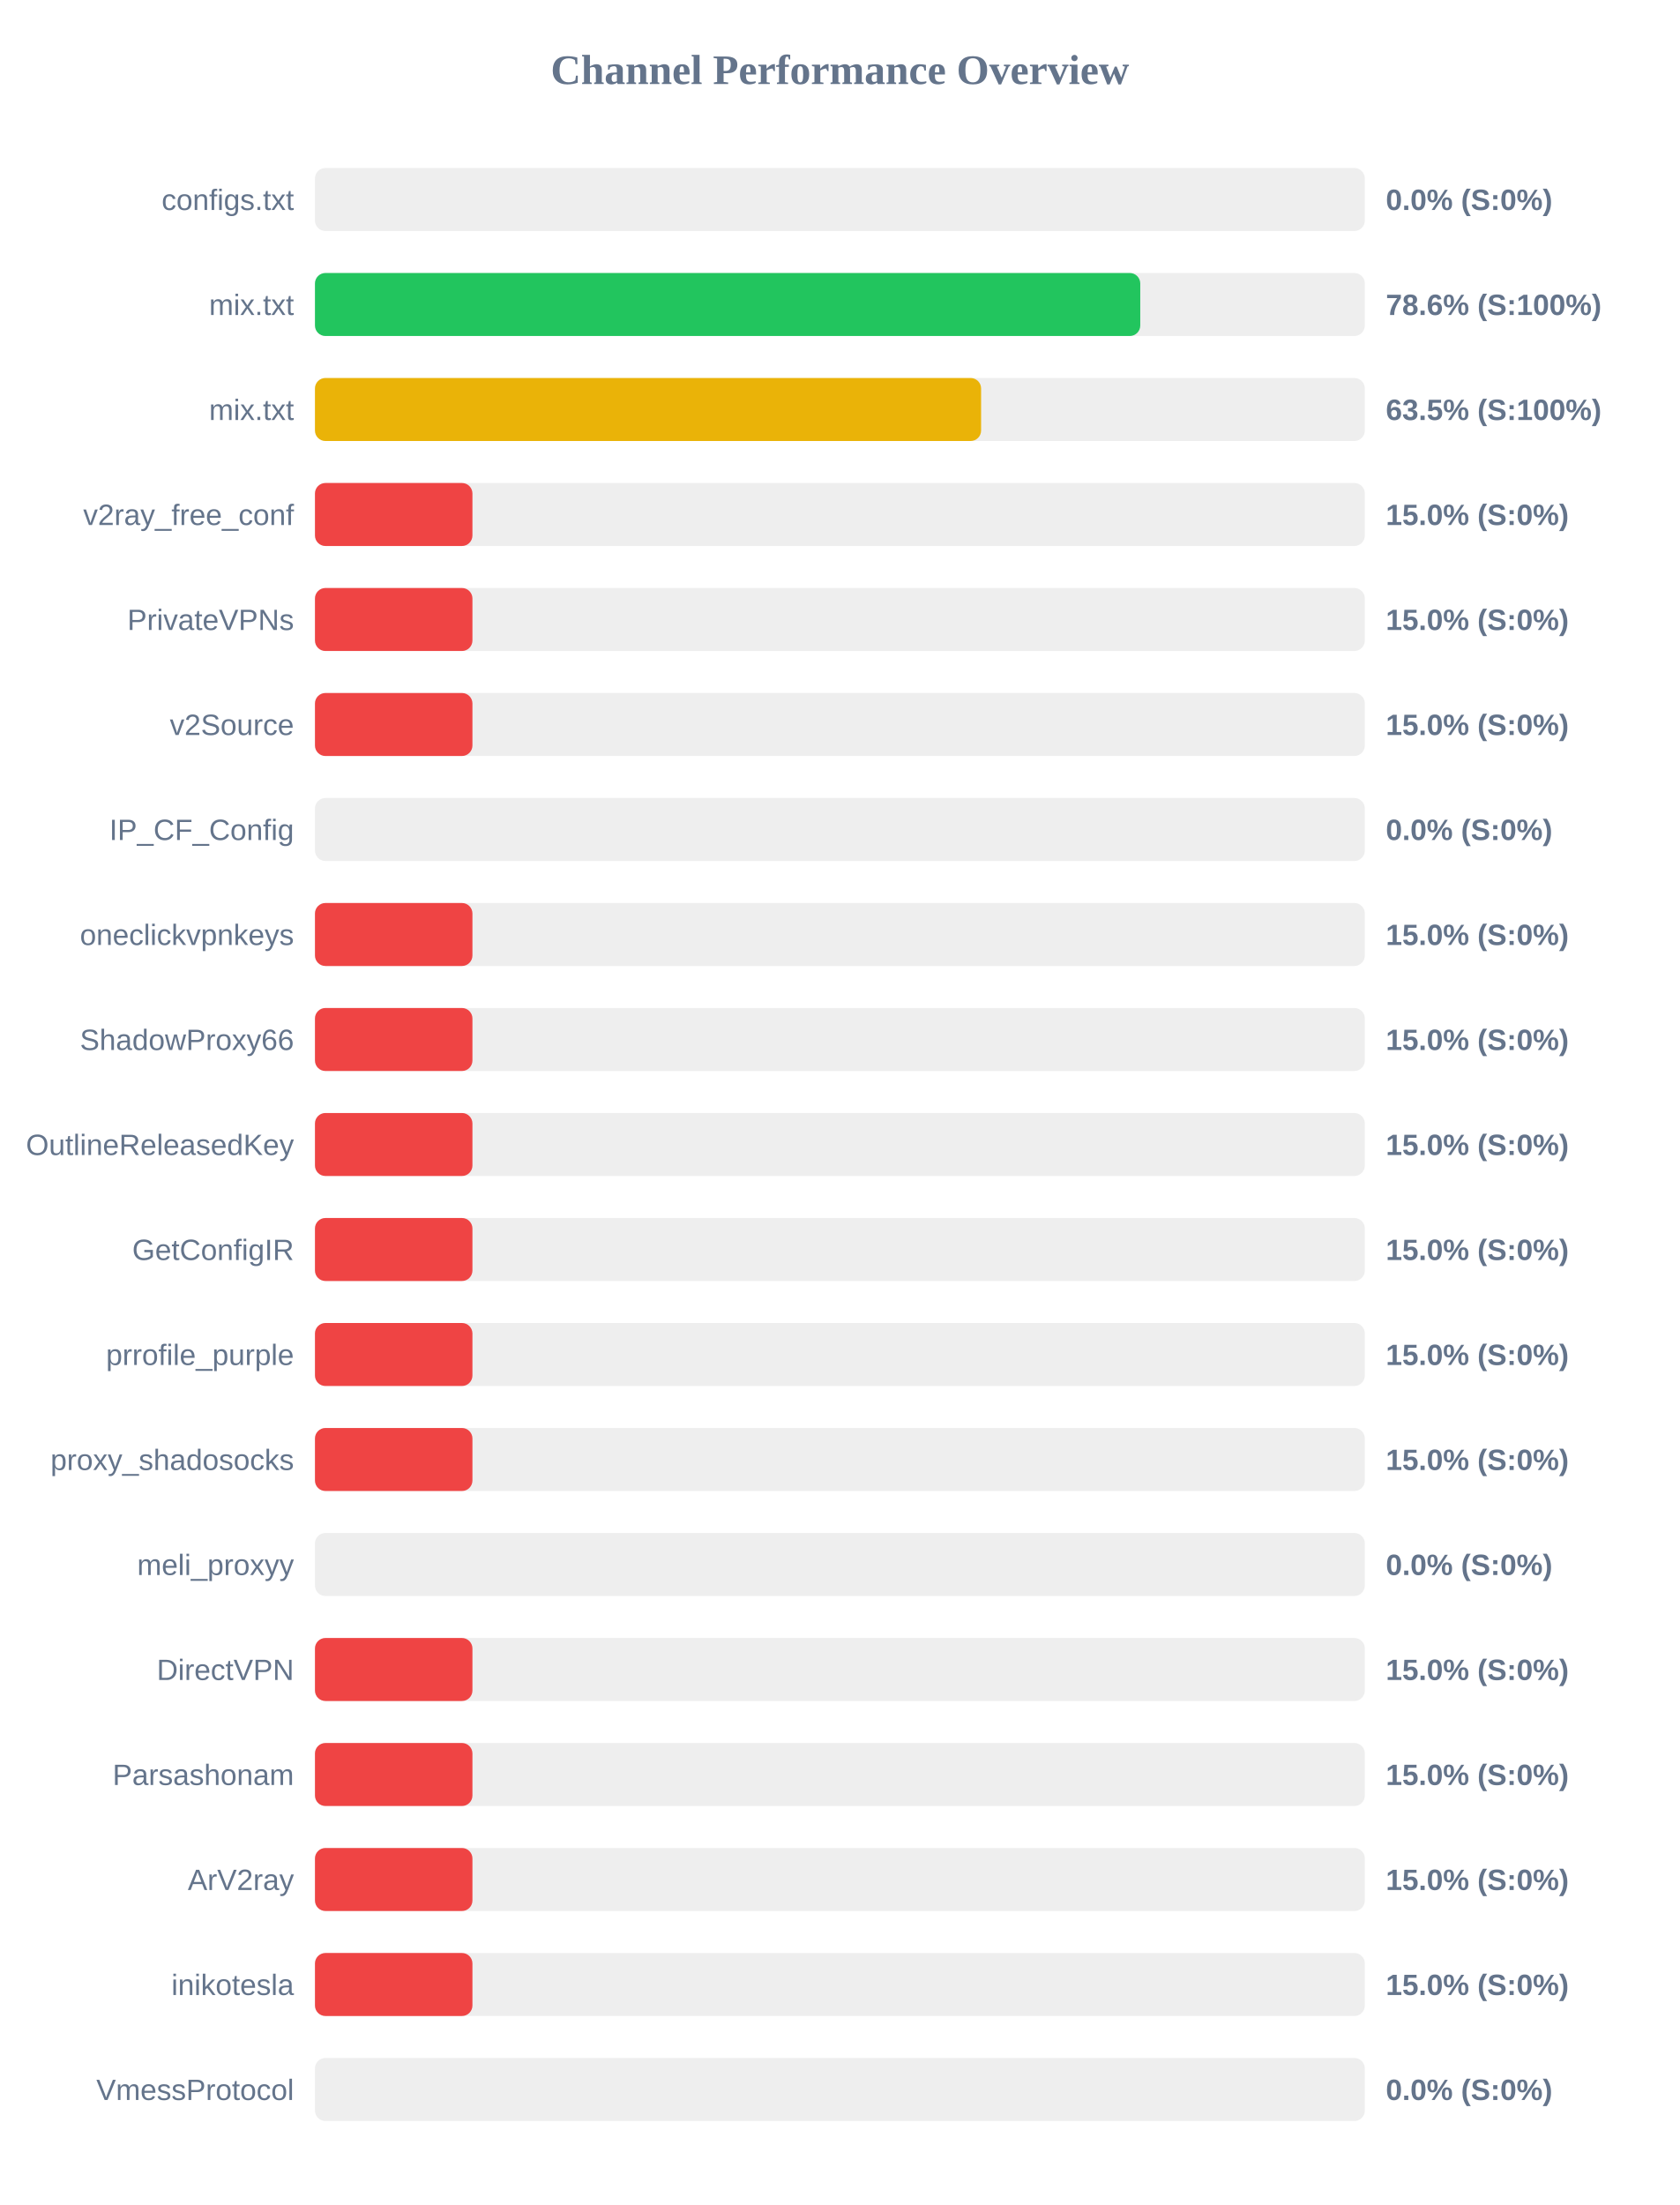
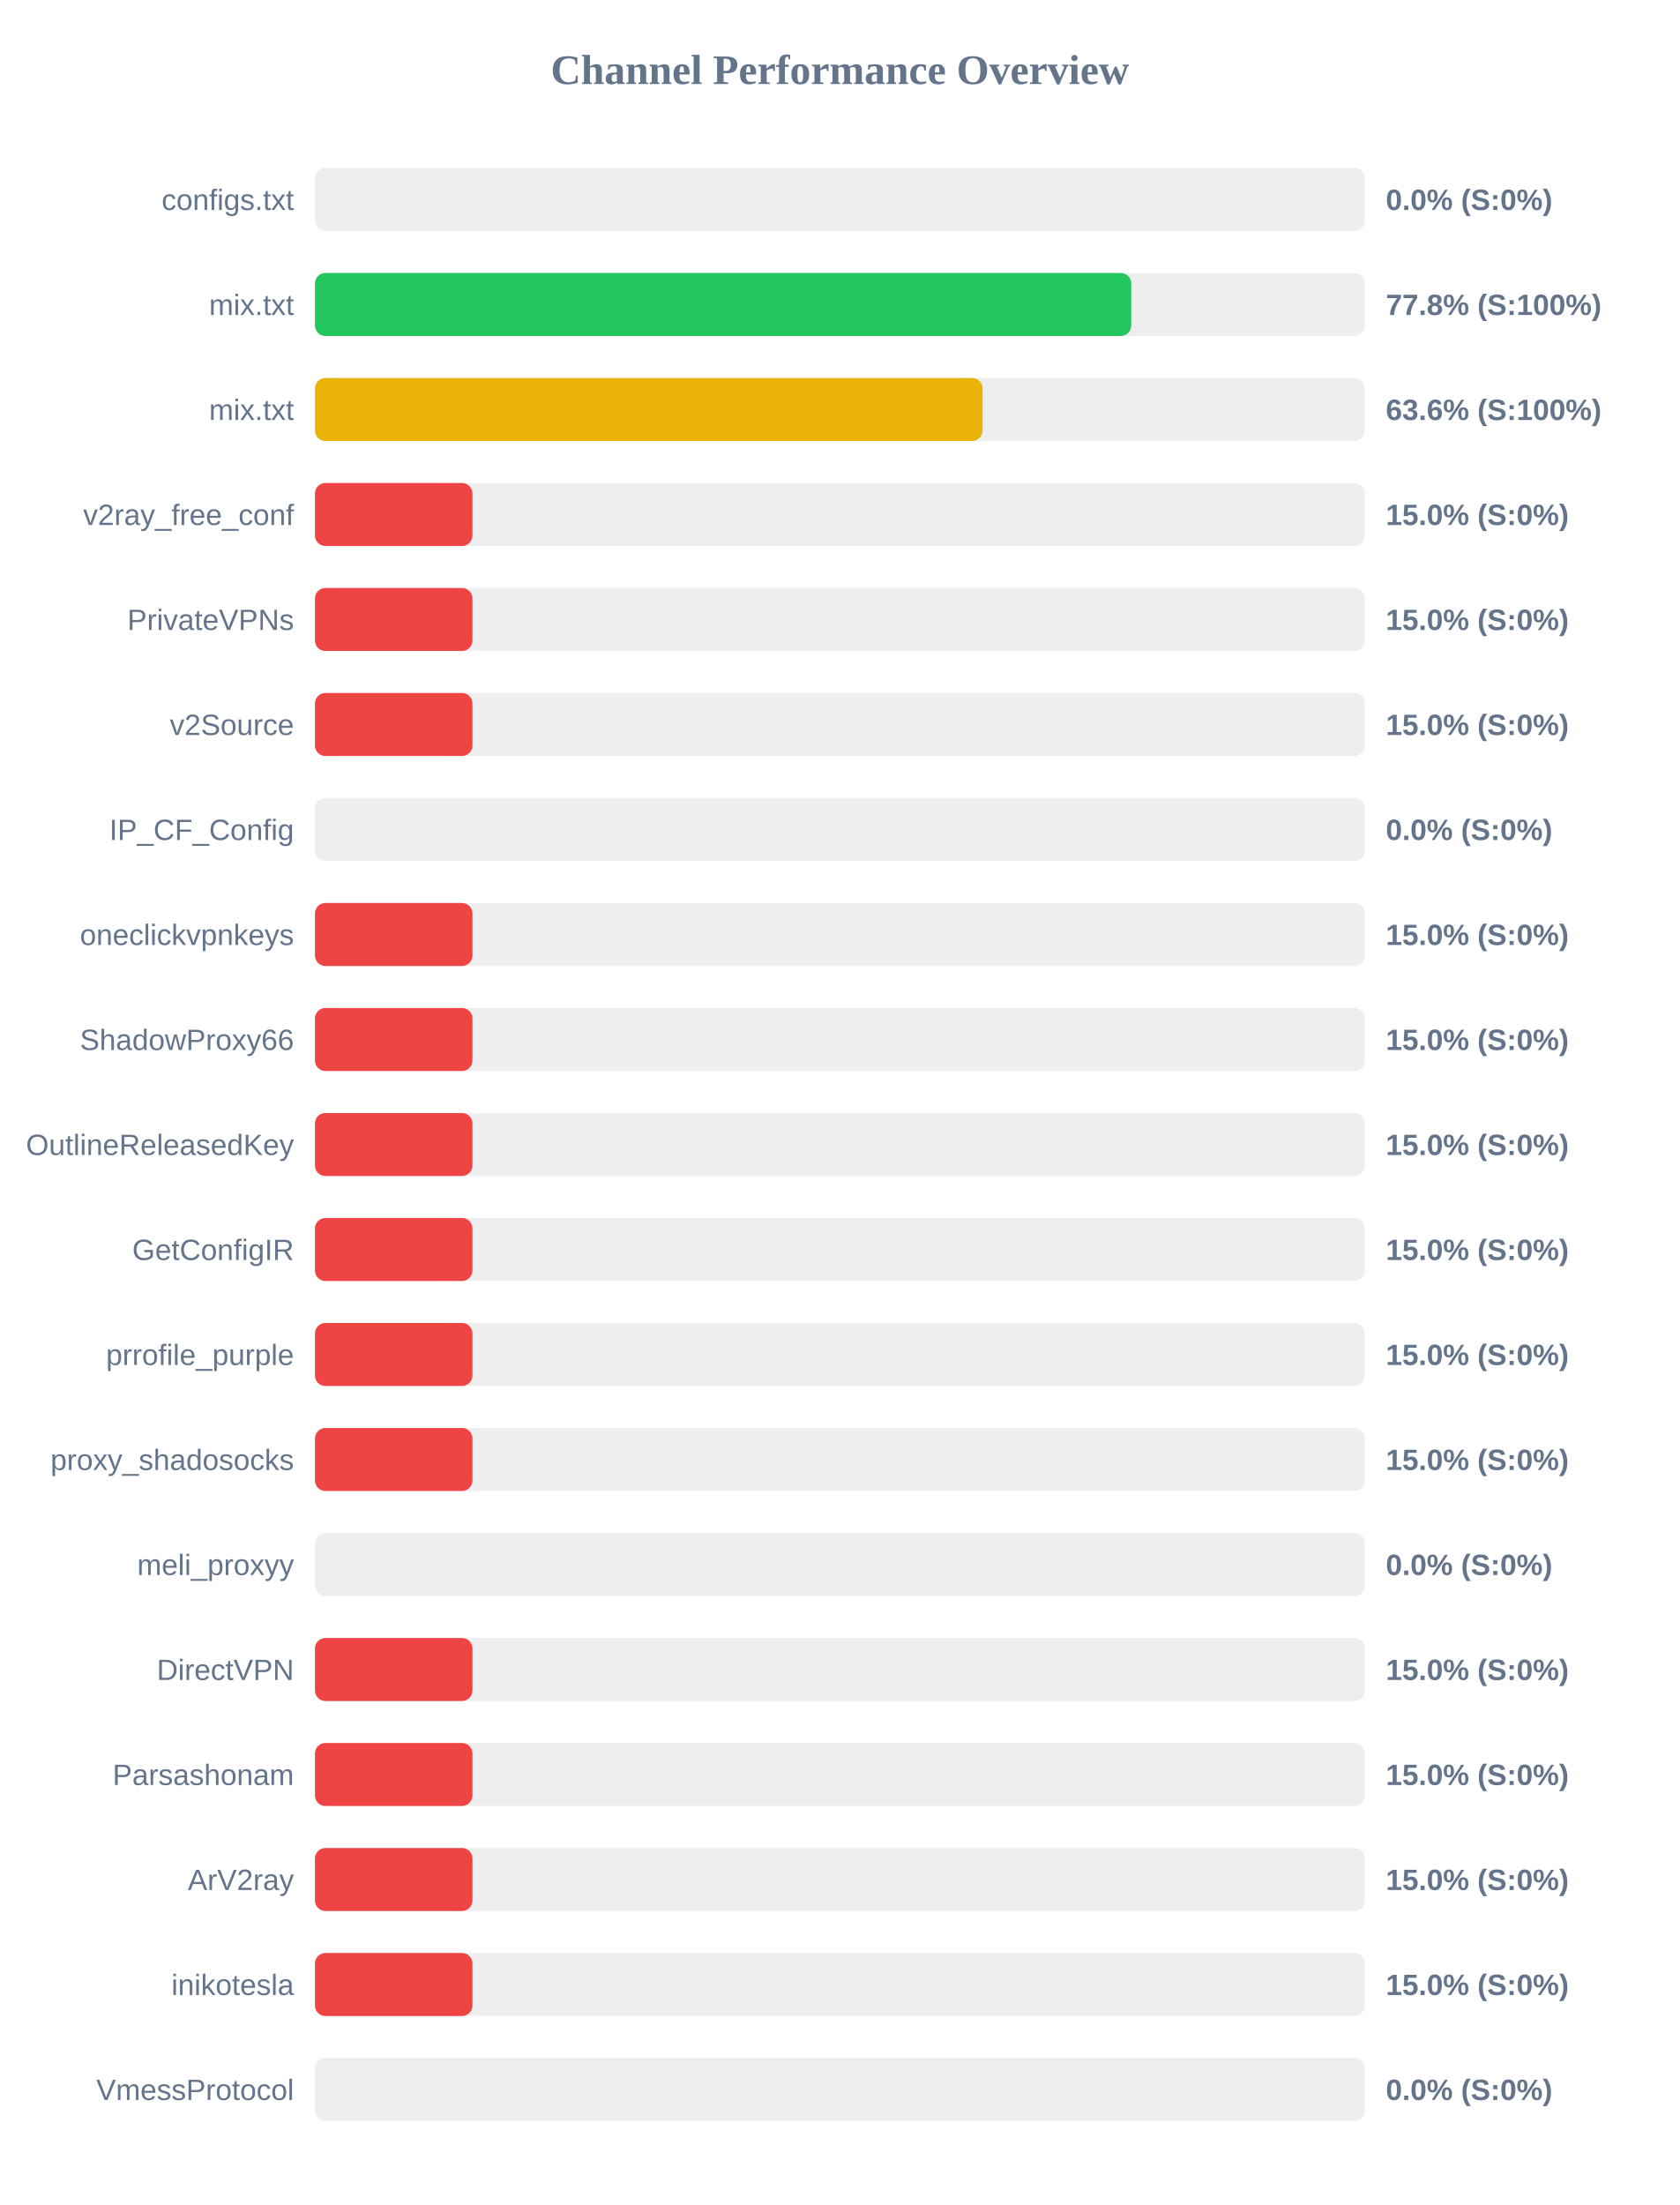
<svg xmlns="http://www.w3.org/2000/svg" width="800" height="1050" version="1.1">
  <style>
        .row { font: 14px Arial; fill: #64748b; }
        .score { font: bold 14px Arial; fill: #64748b; }
    </style>
  <text x="400" y="40" text-anchor="middle" font-size="20px" font-weight="bold" fill="#64748b">Channel Performance Overview</text>
  <rect x="150" y="80" width="500" height="30" fill="#eee" rx="5" />
  <rect x="150" y="80" width="0.0" height="30" fill="#ef4444" rx="5" />
  <text x="140" y="100" text-anchor="end" class="row">configs.txt</text>
  <text x="660" y="100" text-anchor="start" class="score">0.0% (S:0%)</text>
  <rect x="150" y="130" width="500" height="30" fill="#eee" rx="5" />
-   <rect x="150" y="130" width="393.05" height="30" fill="#22c55e" rx="5" />
+   <rect x="150" y="130" width="388.75" height="30" fill="#22c55e" rx="5" />
  <text x="140" y="150" text-anchor="end" class="row">mix.txt</text>
-   <text x="660" y="150" text-anchor="start" class="score">78.6% (S:100%)</text>
+   <text x="660" y="150" text-anchor="start" class="score">77.8% (S:100%)</text>
  <rect x="150" y="180" width="500" height="30" fill="#eee" rx="5" />
-   <rect x="150" y="180" width="317.25" height="30" fill="#eab308" rx="5" />
+   <rect x="150" y="180" width="317.95" height="30" fill="#eab308" rx="5" />
  <text x="140" y="200" text-anchor="end" class="row">mix.txt</text>
-   <text x="660" y="200" text-anchor="start" class="score">63.5% (S:100%)</text>
+   <text x="660" y="200" text-anchor="start" class="score">63.6% (S:100%)</text>
  <rect x="150" y="230" width="500" height="30" fill="#eee" rx="5" />
  <rect x="150" y="230" width="75.0" height="30" fill="#ef4444" rx="5" />
  <text x="140" y="250" text-anchor="end" class="row">v2ray_free_conf</text>
  <text x="660" y="250" text-anchor="start" class="score">15.0% (S:0%)</text>
  <rect x="150" y="280" width="500" height="30" fill="#eee" rx="5" />
  <rect x="150" y="280" width="75.0" height="30" fill="#ef4444" rx="5" />
  <text x="140" y="300" text-anchor="end" class="row">PrivateVPNs</text>
  <text x="660" y="300" text-anchor="start" class="score">15.0% (S:0%)</text>
  <rect x="150" y="330" width="500" height="30" fill="#eee" rx="5" />
  <rect x="150" y="330" width="75.0" height="30" fill="#ef4444" rx="5" />
  <text x="140" y="350" text-anchor="end" class="row">v2Source</text>
  <text x="660" y="350" text-anchor="start" class="score">15.0% (S:0%)</text>
  <rect x="150" y="380" width="500" height="30" fill="#eee" rx="5" />
  <rect x="150" y="380" width="0.0" height="30" fill="#ef4444" rx="5" />
  <text x="140" y="400" text-anchor="end" class="row">IP_CF_Config</text>
  <text x="660" y="400" text-anchor="start" class="score">0.0% (S:0%)</text>
  <rect x="150" y="430" width="500" height="30" fill="#eee" rx="5" />
  <rect x="150" y="430" width="75.0" height="30" fill="#ef4444" rx="5" />
  <text x="140" y="450" text-anchor="end" class="row">oneclickvpnkeys</text>
  <text x="660" y="450" text-anchor="start" class="score">15.0% (S:0%)</text>
  <rect x="150" y="480" width="500" height="30" fill="#eee" rx="5" />
  <rect x="150" y="480" width="75.0" height="30" fill="#ef4444" rx="5" />
  <text x="140" y="500" text-anchor="end" class="row">ShadowProxy66</text>
  <text x="660" y="500" text-anchor="start" class="score">15.0% (S:0%)</text>
  <rect x="150" y="530" width="500" height="30" fill="#eee" rx="5" />
  <rect x="150" y="530" width="75.0" height="30" fill="#ef4444" rx="5" />
  <text x="140" y="550" text-anchor="end" class="row">OutlineReleasedKey</text>
  <text x="660" y="550" text-anchor="start" class="score">15.0% (S:0%)</text>
  <rect x="150" y="580" width="500" height="30" fill="#eee" rx="5" />
  <rect x="150" y="580" width="75.0" height="30" fill="#ef4444" rx="5" />
  <text x="140" y="600" text-anchor="end" class="row">GetConfigIR</text>
  <text x="660" y="600" text-anchor="start" class="score">15.0% (S:0%)</text>
  <rect x="150" y="630" width="500" height="30" fill="#eee" rx="5" />
  <rect x="150" y="630" width="75.0" height="30" fill="#ef4444" rx="5" />
  <text x="140" y="650" text-anchor="end" class="row">prrofile_purple</text>
  <text x="660" y="650" text-anchor="start" class="score">15.0% (S:0%)</text>
  <rect x="150" y="680" width="500" height="30" fill="#eee" rx="5" />
  <rect x="150" y="680" width="75.0" height="30" fill="#ef4444" rx="5" />
  <text x="140" y="700" text-anchor="end" class="row">proxy_shadosocks</text>
  <text x="660" y="700" text-anchor="start" class="score">15.0% (S:0%)</text>
  <rect x="150" y="730" width="500" height="30" fill="#eee" rx="5" />
  <rect x="150" y="730" width="0.0" height="30" fill="#ef4444" rx="5" />
  <text x="140" y="750" text-anchor="end" class="row">meli_proxyy</text>
  <text x="660" y="750" text-anchor="start" class="score">0.0% (S:0%)</text>
  <rect x="150" y="780" width="500" height="30" fill="#eee" rx="5" />
  <rect x="150" y="780" width="75.0" height="30" fill="#ef4444" rx="5" />
  <text x="140" y="800" text-anchor="end" class="row">DirectVPN</text>
  <text x="660" y="800" text-anchor="start" class="score">15.0% (S:0%)</text>
  <rect x="150" y="830" width="500" height="30" fill="#eee" rx="5" />
  <rect x="150" y="830" width="75.0" height="30" fill="#ef4444" rx="5" />
  <text x="140" y="850" text-anchor="end" class="row">Parsashonam</text>
  <text x="660" y="850" text-anchor="start" class="score">15.0% (S:0%)</text>
  <rect x="150" y="880" width="500" height="30" fill="#eee" rx="5" />
  <rect x="150" y="880" width="75.0" height="30" fill="#ef4444" rx="5" />
  <text x="140" y="900" text-anchor="end" class="row">ArV2ray</text>
  <text x="660" y="900" text-anchor="start" class="score">15.0% (S:0%)</text>
  <rect x="150" y="930" width="500" height="30" fill="#eee" rx="5" />
  <rect x="150" y="930" width="75.0" height="30" fill="#ef4444" rx="5" />
  <text x="140" y="950" text-anchor="end" class="row">inikotesla</text>
  <text x="660" y="950" text-anchor="start" class="score">15.0% (S:0%)</text>
  <rect x="150" y="980" width="500" height="30" fill="#eee" rx="5" />
  <rect x="150" y="980" width="0.0" height="30" fill="#ef4444" rx="5" />
  <text x="140" y="1000" text-anchor="end" class="row">VmessProtocol</text>
  <text x="660" y="1000" text-anchor="start" class="score">0.0% (S:0%)</text>
</svg>
